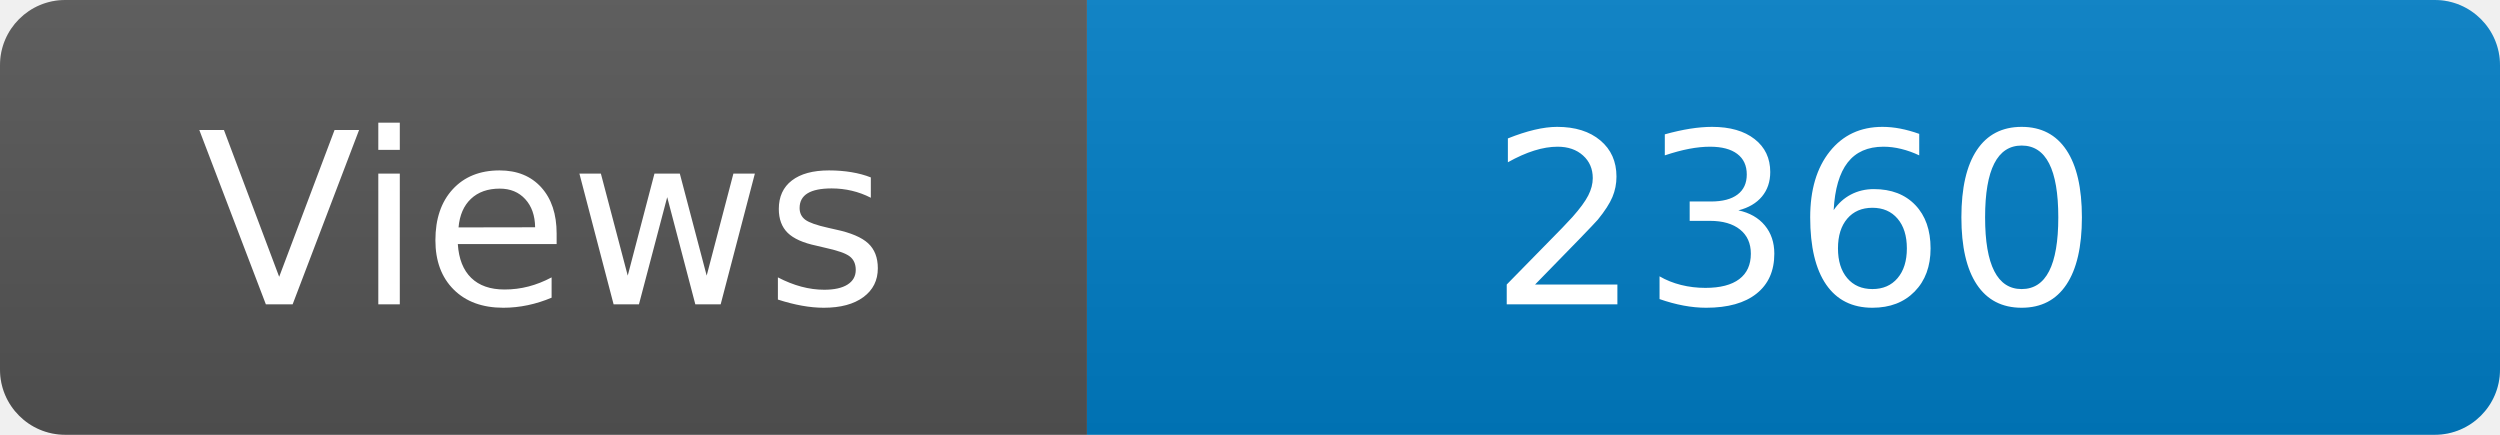
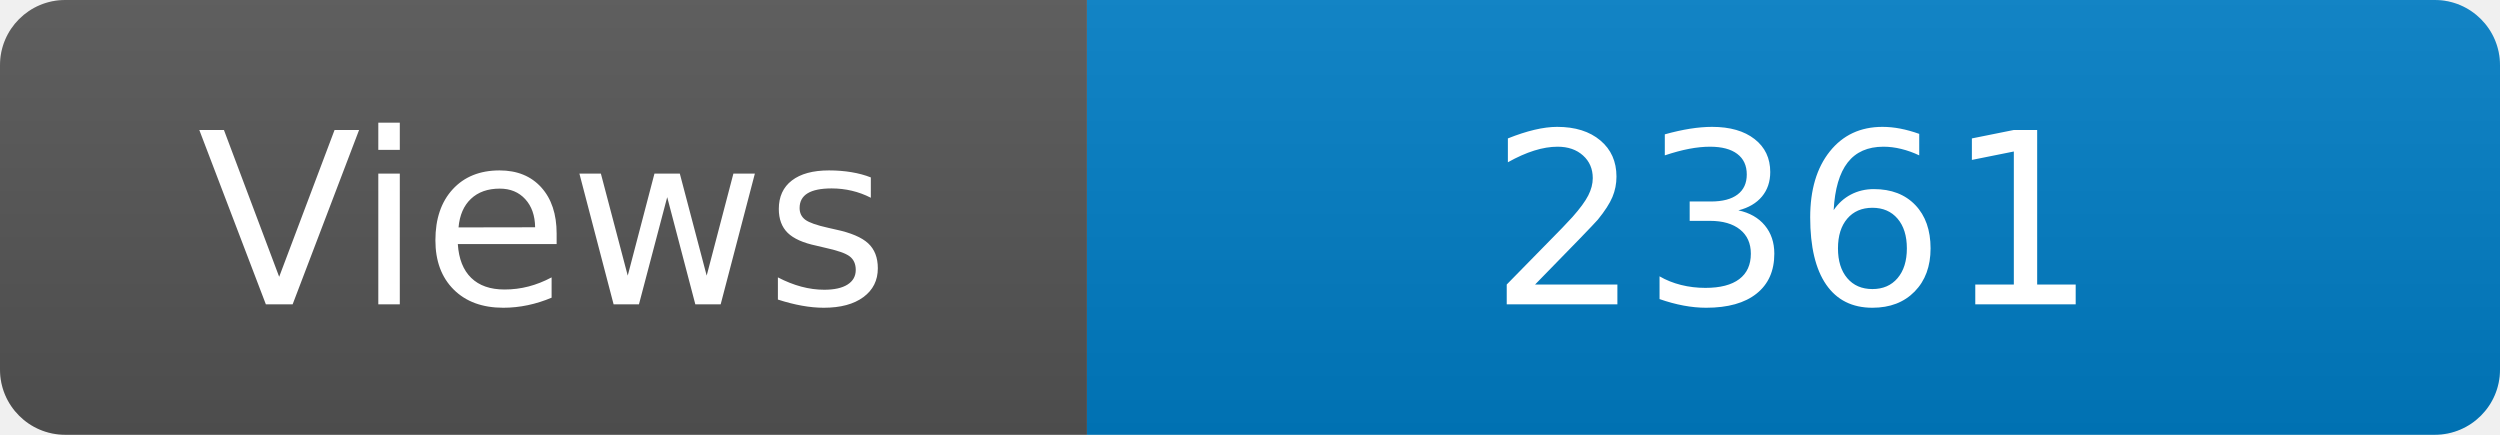
<svg xmlns="http://www.w3.org/2000/svg" width="115" height="20" role="img" aria-label="Maintained?: yes">
  <linearGradient id="s" x2="0" y2="100%">
    <stop offset="0" stop-color="#bbb" stop-opacity=".1" />
    <stop offset="1" stop-opacity=".1" />
  </linearGradient>
  <clipPath id="r">
    <rect width="115" height="20" rx="3" fill="#fff" />
  </clipPath>
  <g clip-path="url(#r)">
    <rect width="50" height="20" fill="#555" />
    <rect x="50" width="160" height="20" fill="#007ec6" />
    <rect width="115" height="20" fill="url(#s)" />
  </g>
  <g fill="#fff" text-anchor="middle" font-family="Verdana,Geneva,DejaVu Sans,sans-serif" font-size="110">
    <text x="250" y="140" transform="scale(.1)" fill="#fff">Views</text>
-     <text x="825" y="140" transform="scale(.1)" fill="#fff">2360</text>
+     <text x="825" y="140" transform="scale(.1)" fill="#fff">2361</text>
  </g>
</svg>
